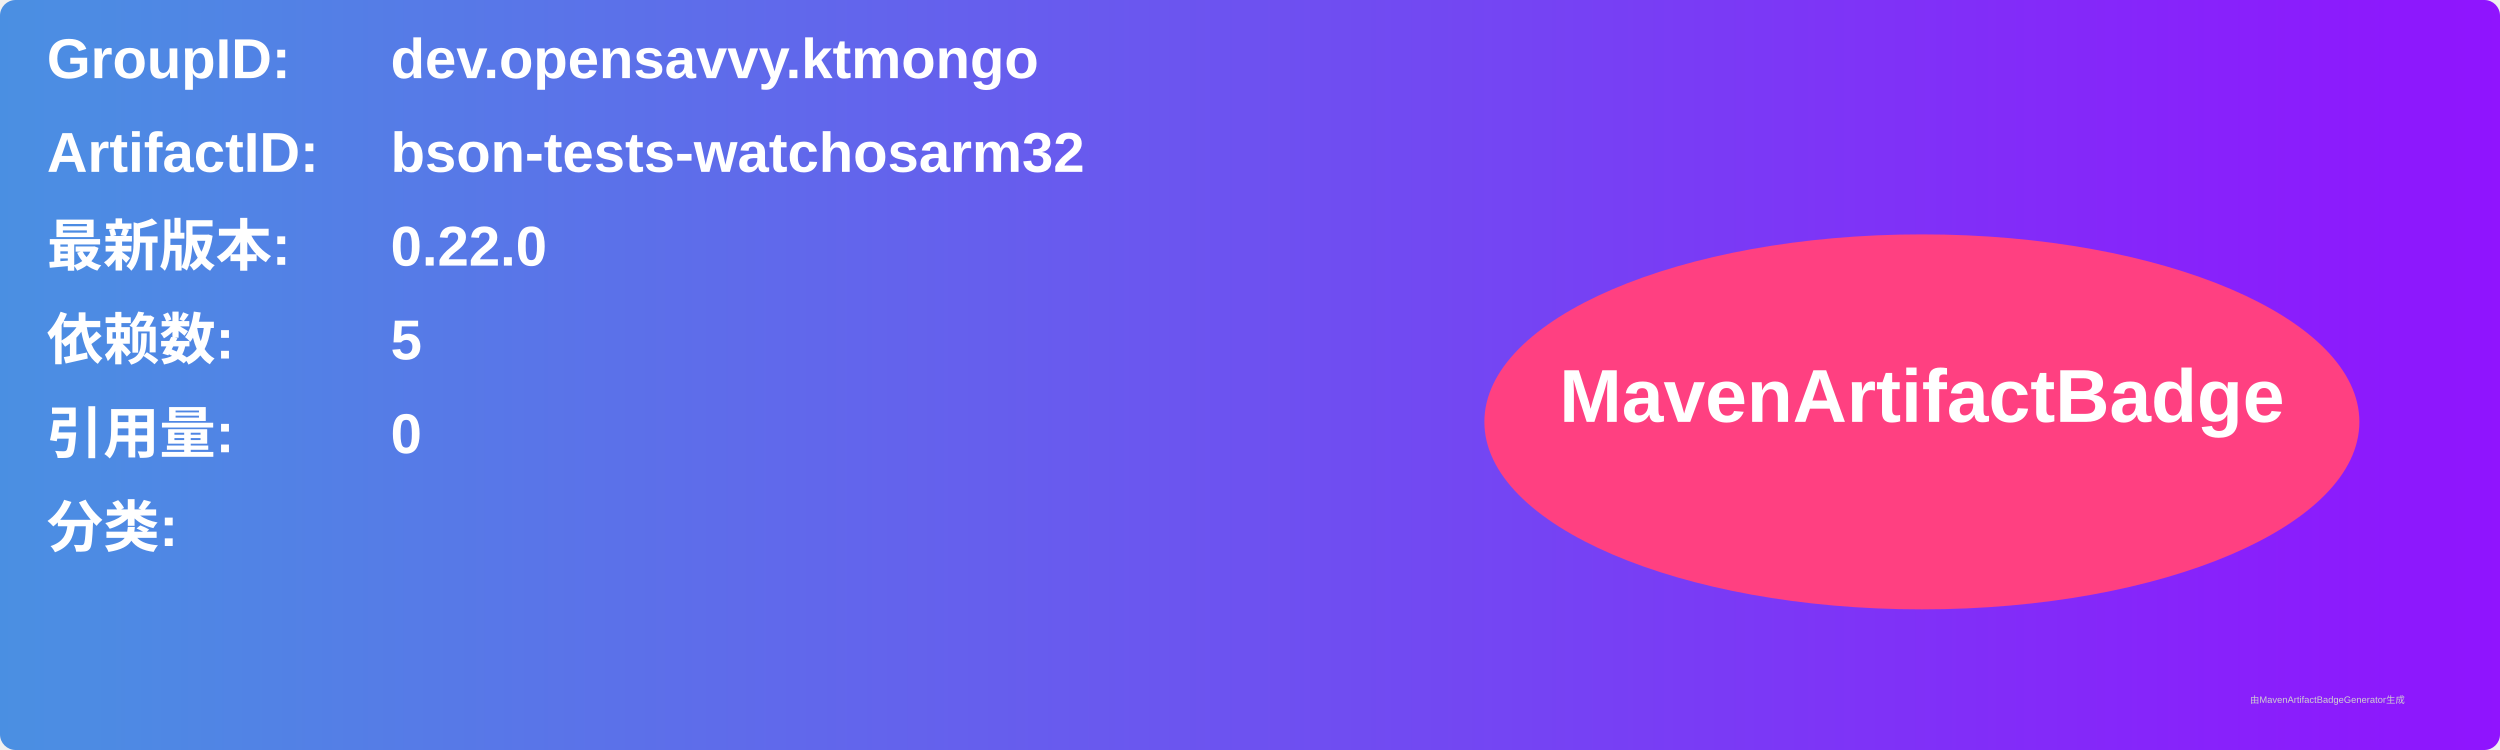
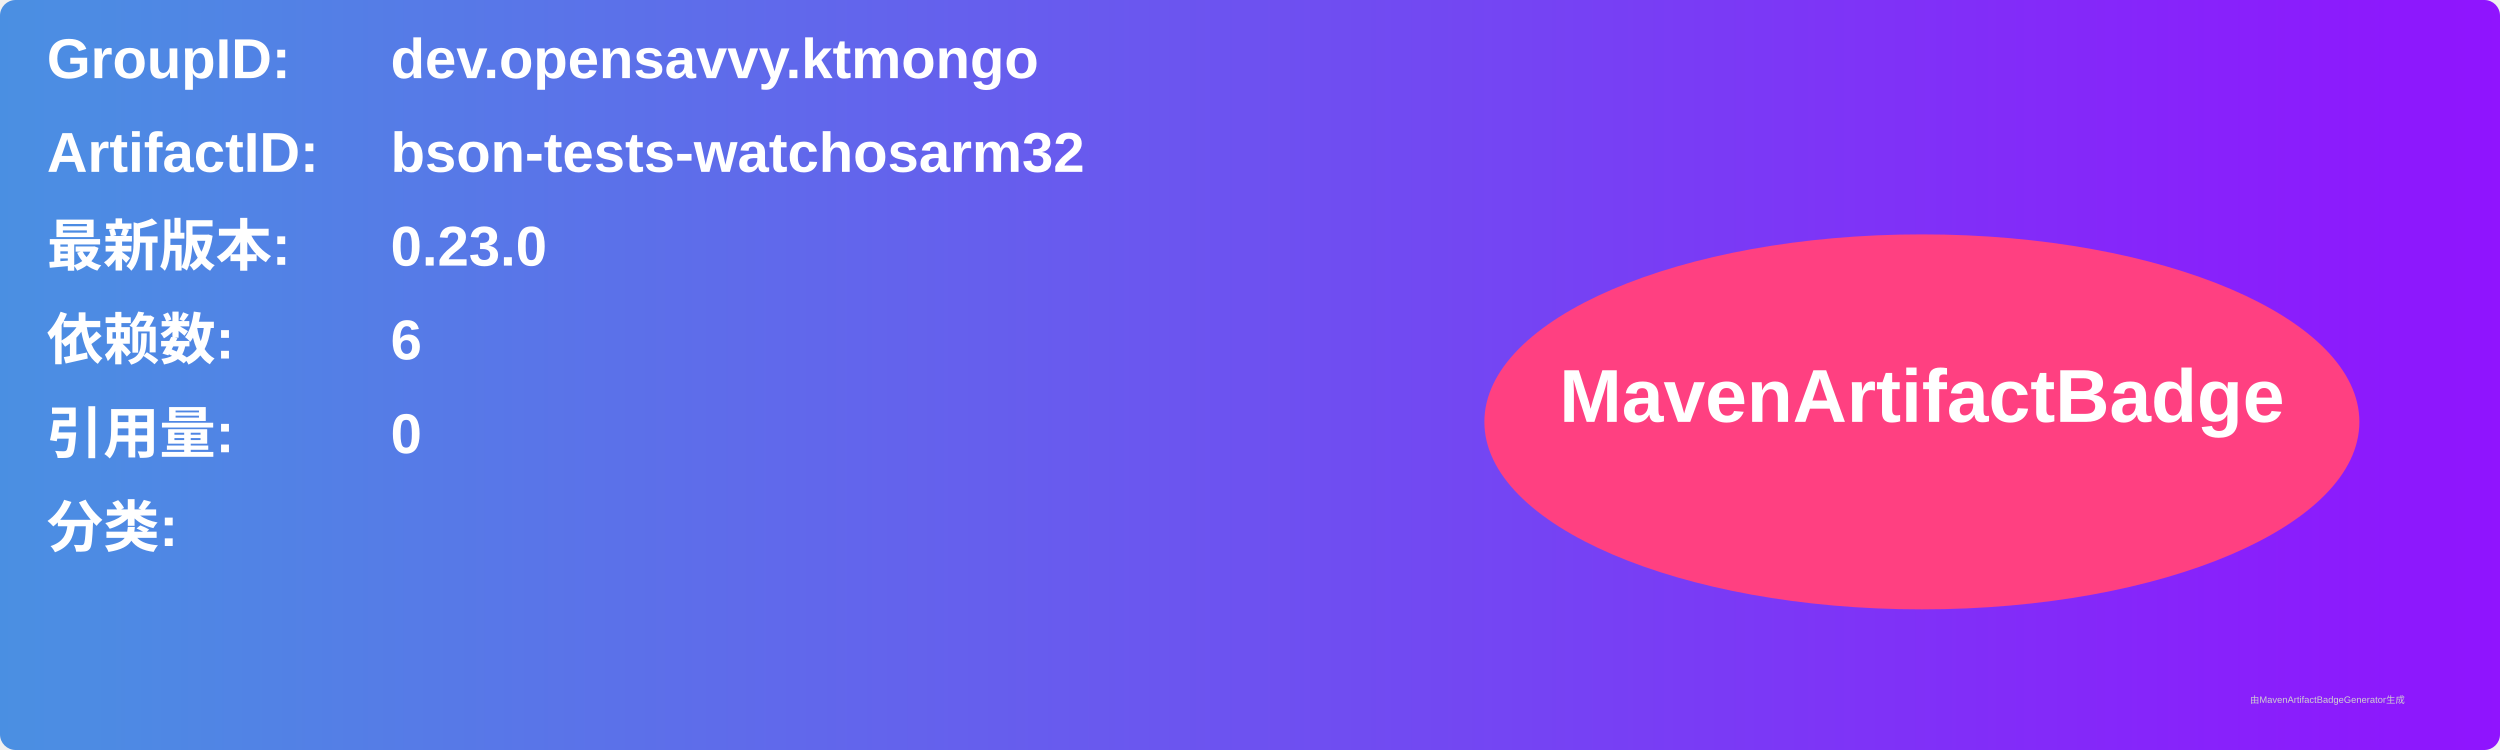
<svg xmlns="http://www.w3.org/2000/svg" width="800" height="240" viewBox="0 0 800 240">
  <linearGradient id="grad" x1="0%" y1="0%" x2="100%" y2="0%">
    <stop offset="0%" stop-color="#4a90e2" />
    <stop offset="100%" stop-color="#9013fe" />
  </linearGradient>
  <rect width="100%" height="100%" rx="5" ry="5" fill="url(#grad)" />
  <g transform="translate(15, 15)">
    <text x="0" y="10" font-family="Arial" font-size="18" fill="white" font-weight="bold" width="260">GroupID:</text>
    <text x="110" y="10" font-family="Arial" font-size="18" fill="white" font-weight="bold" width="460">dev.opensavvy.ktmongo</text>
    <text x="0" y="40" font-family="Arial" font-size="18" fill="white" font-weight="bold" width="260">ArtifactID:</text>
    <text x="110" y="40" font-family="Arial" font-size="18" fill="white" font-weight="bold" width="460">bson-tests-watchosarm32</text>
    <text x="0" y="70" font-family="Arial" font-size="18" fill="white" font-weight="bold">最新版本:</text>
    <text x="110" y="70" font-family="Arial" font-size="18" fill="white" font-weight="bold">
-       <tspan font-weight="bold">0.22.0</tspan>
+       <tspan font-weight="bold">0.23.0</tspan>
    </text>
    <text x="0" y="100" font-family="Arial" font-size="18" fill="white" font-weight="bold">依赖数: </text>
    <text x="110" y="100" font-family="Arial" font-size="18" fill="white">
-       <tspan font-weight="bold">5</tspan>
+       <tspan font-weight="bold">6</tspan>
    </text>
    <text x="0" y="130" font-family="Arial" font-size="18" fill="white" font-weight="bold">引用量: </text>
    <text x="110" y="130" font-family="Arial" font-size="18" fill="white">
      <tspan font-weight="bold">0</tspan>
    </text>
    <text x="0" y="160" font-family="Arial" font-size="18" fill="white" font-weight="bold">分类:</text>
    <text x="10" y="190" font-family="Arial" font-size="10" fill="white">
      <tspan font-weight="bold" />
    </text>
    <ellipse cx="600" cy="120" rx="140" ry="60" fill="#ff4081" />
    <text x="600" y="120" text-anchor="middle" font-family="Arial" font-size="24" fill="white" font-weight="bold">MavenArtifactBadge</text>
  </g>
  <text x="720" y="225" font-family="Arial" font-size="3" fill="#d0d0d0">由MavenArtifactBadgeGenerator生成</text>
</svg>
